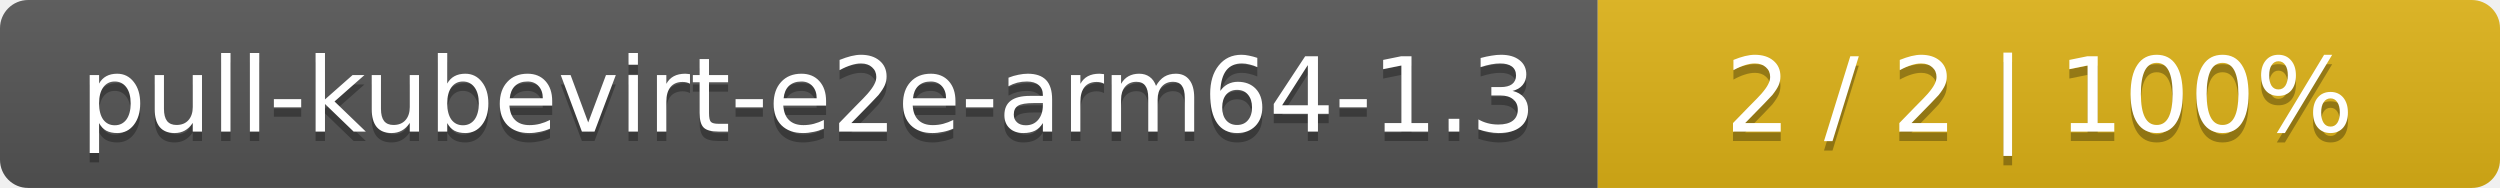
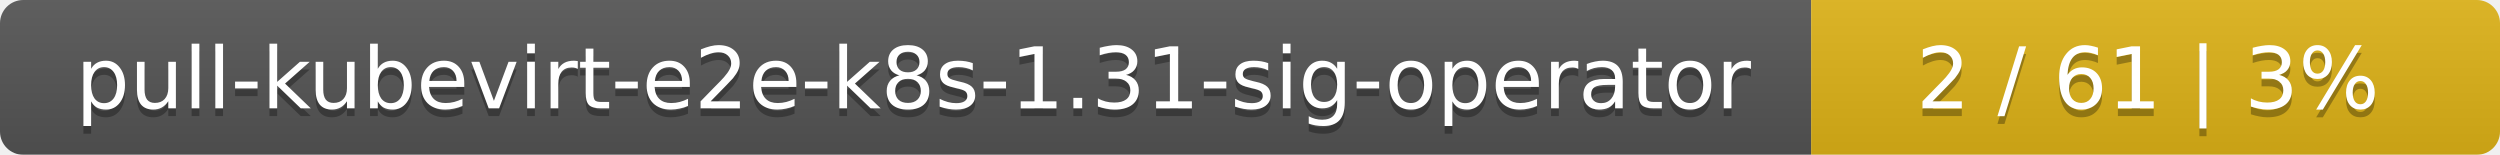
- <svg xmlns="http://www.w3.org/2000/svg" width="266" height="20">
+ <svg xmlns="http://www.w3.org/2000/svg" width="323" height="20">
  <linearGradient id="smooth" x2="0" y2="100%">
    <stop offset="0" stop-color="#bbb" stop-opacity=".1" />
    <stop offset="1" stop-opacity=".1" />
  </linearGradient>
  <mask id="round">
-     <rect width="266" height="20" rx="3" fill="#fff" />
+     <rect width="323" height="20" rx="3" fill="#fff" />
  </mask>
  <g mask="url(#round)">
-     <rect width="170" height="20" fill="#555" />
-     <rect x="170" width="96" height="20" fill="#dfb317" />
-     <rect width="266" height="20" fill="url(#smooth)" />
+     <rect width="234" height="20" fill="#555" />
+     <rect x="234" width="89" height="20" fill="#dfb317" />
+     <rect width="323" height="20" fill="url(#smooth)" />
  </g>
  <g fill="#fff" text-anchor="middle" font-family="DejaVu Sans,Verdana,Geneva,sans-serif" font-size="11">
-     <text x="86" y="15" fill="#010101" fill-opacity=".3">pull-kubevirt-e2e-arm64-1.3</text>
-     <text x="86" y="14">pull-kubevirt-e2e-arm64-1.3</text>
-     <text x="217" y="15" fill="#010101" fill-opacity=".3">2 / 2    |    100%</text>
-     <text x="217" y="14">2 / 2    |    100%</text>
+     <text x="118" y="15" fill="#010101" fill-opacity=".3">pull-kubevirt-e2e-k8s-1.31-sig-operator</text>
+     <text x="118" y="14">pull-kubevirt-e2e-k8s-1.31-sig-operator</text>
+     <text x="277.5" y="15" fill="#010101" fill-opacity=".3">2 / 61    |    3%</text>
+     <text x="277.5" y="14">2 / 61    |    3%</text>
  </g>
</svg>
